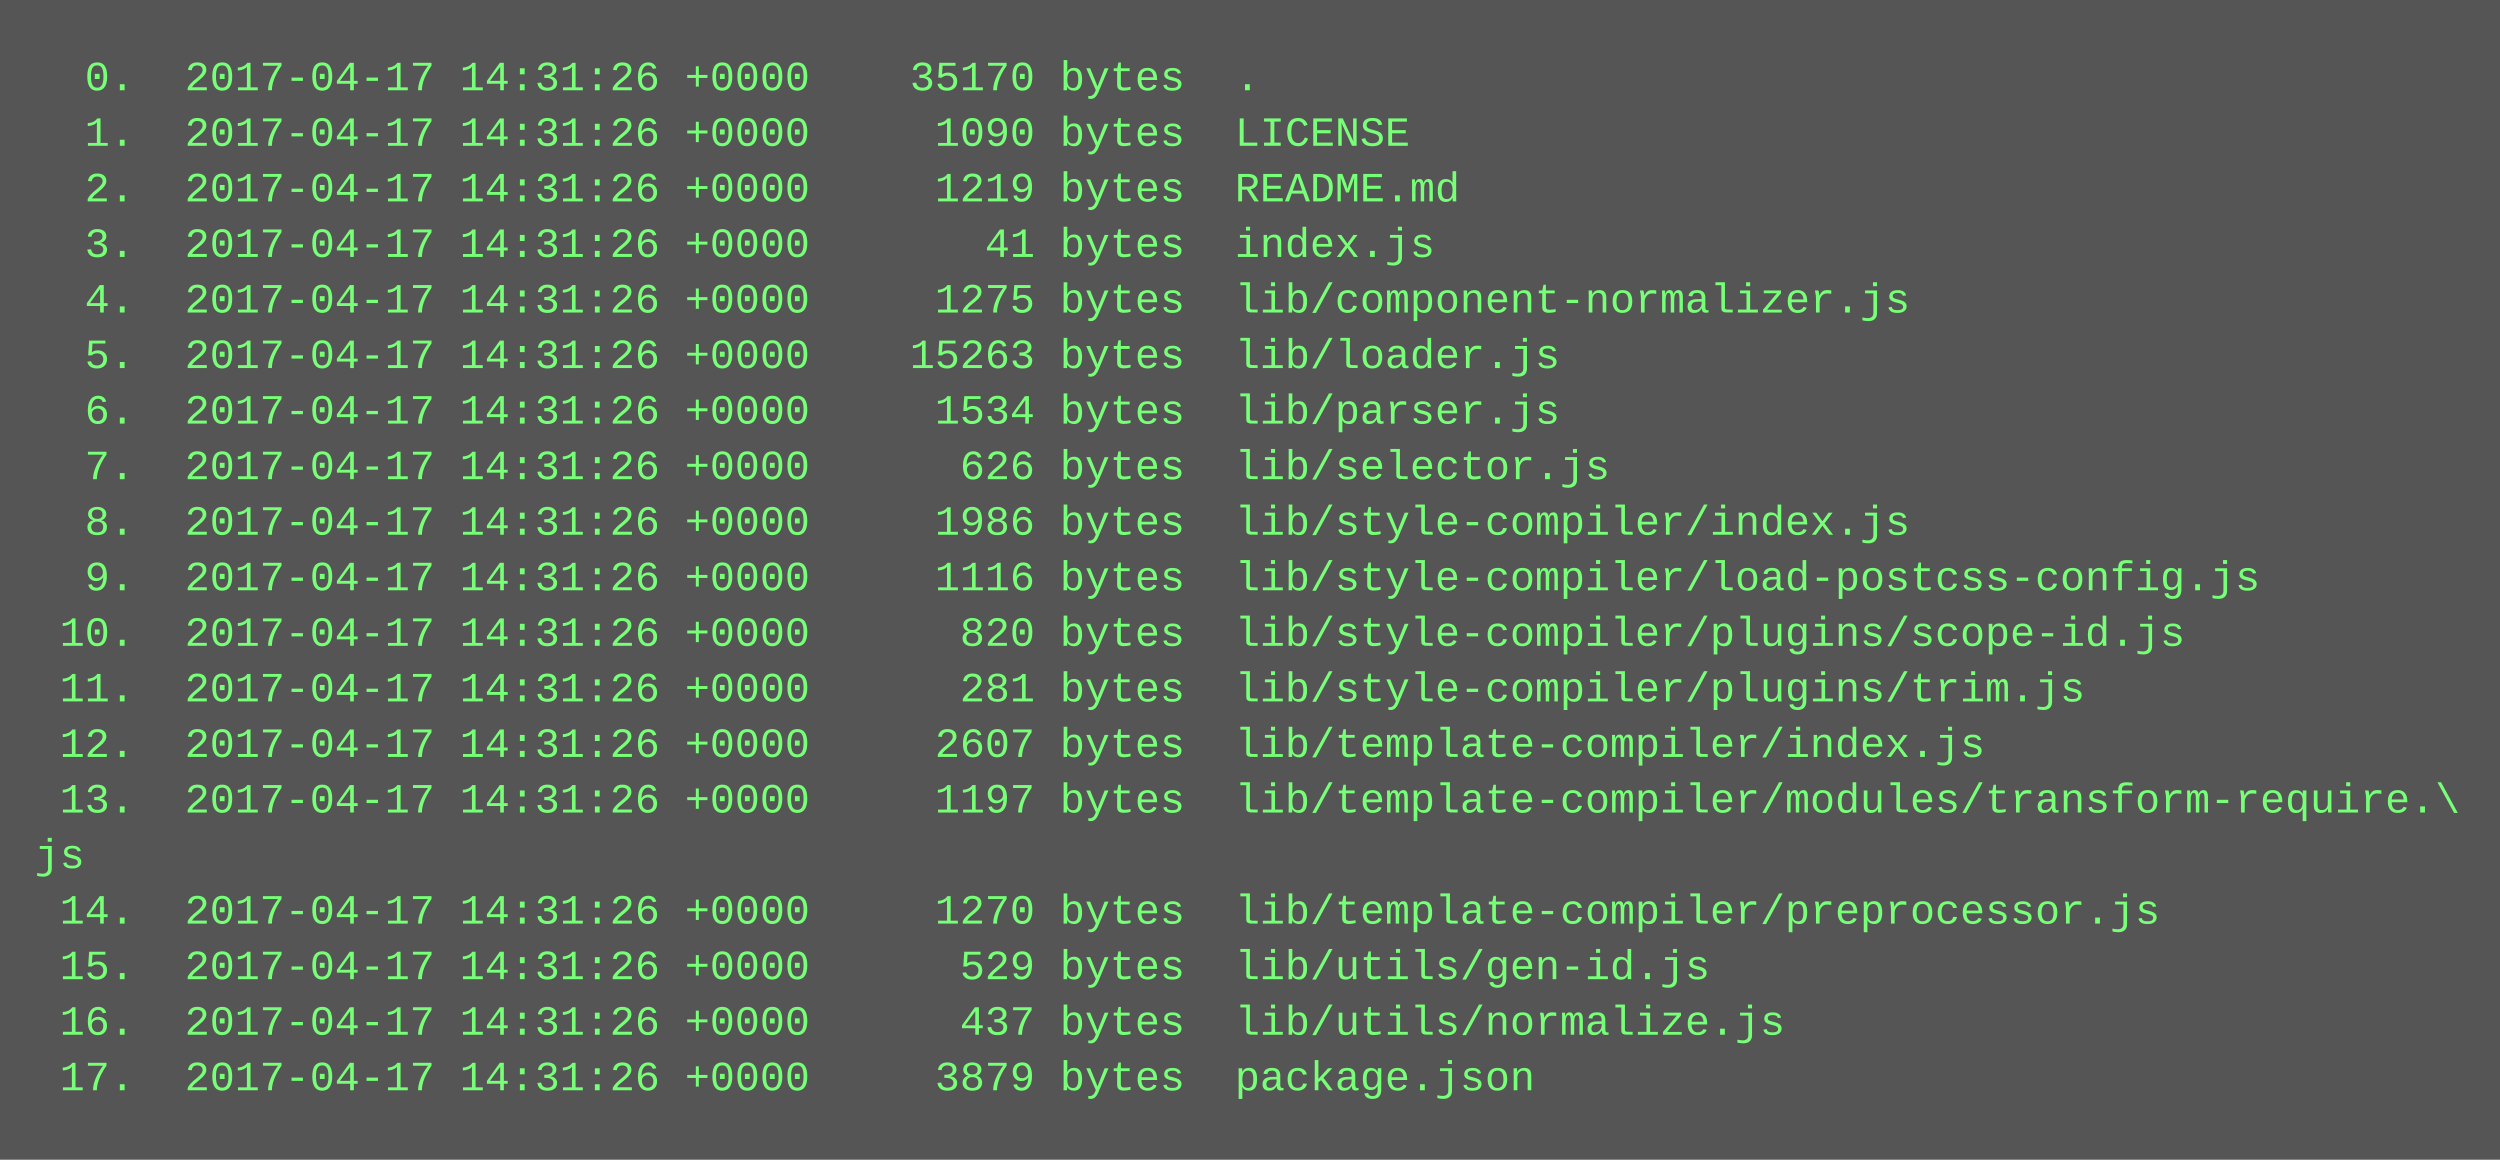
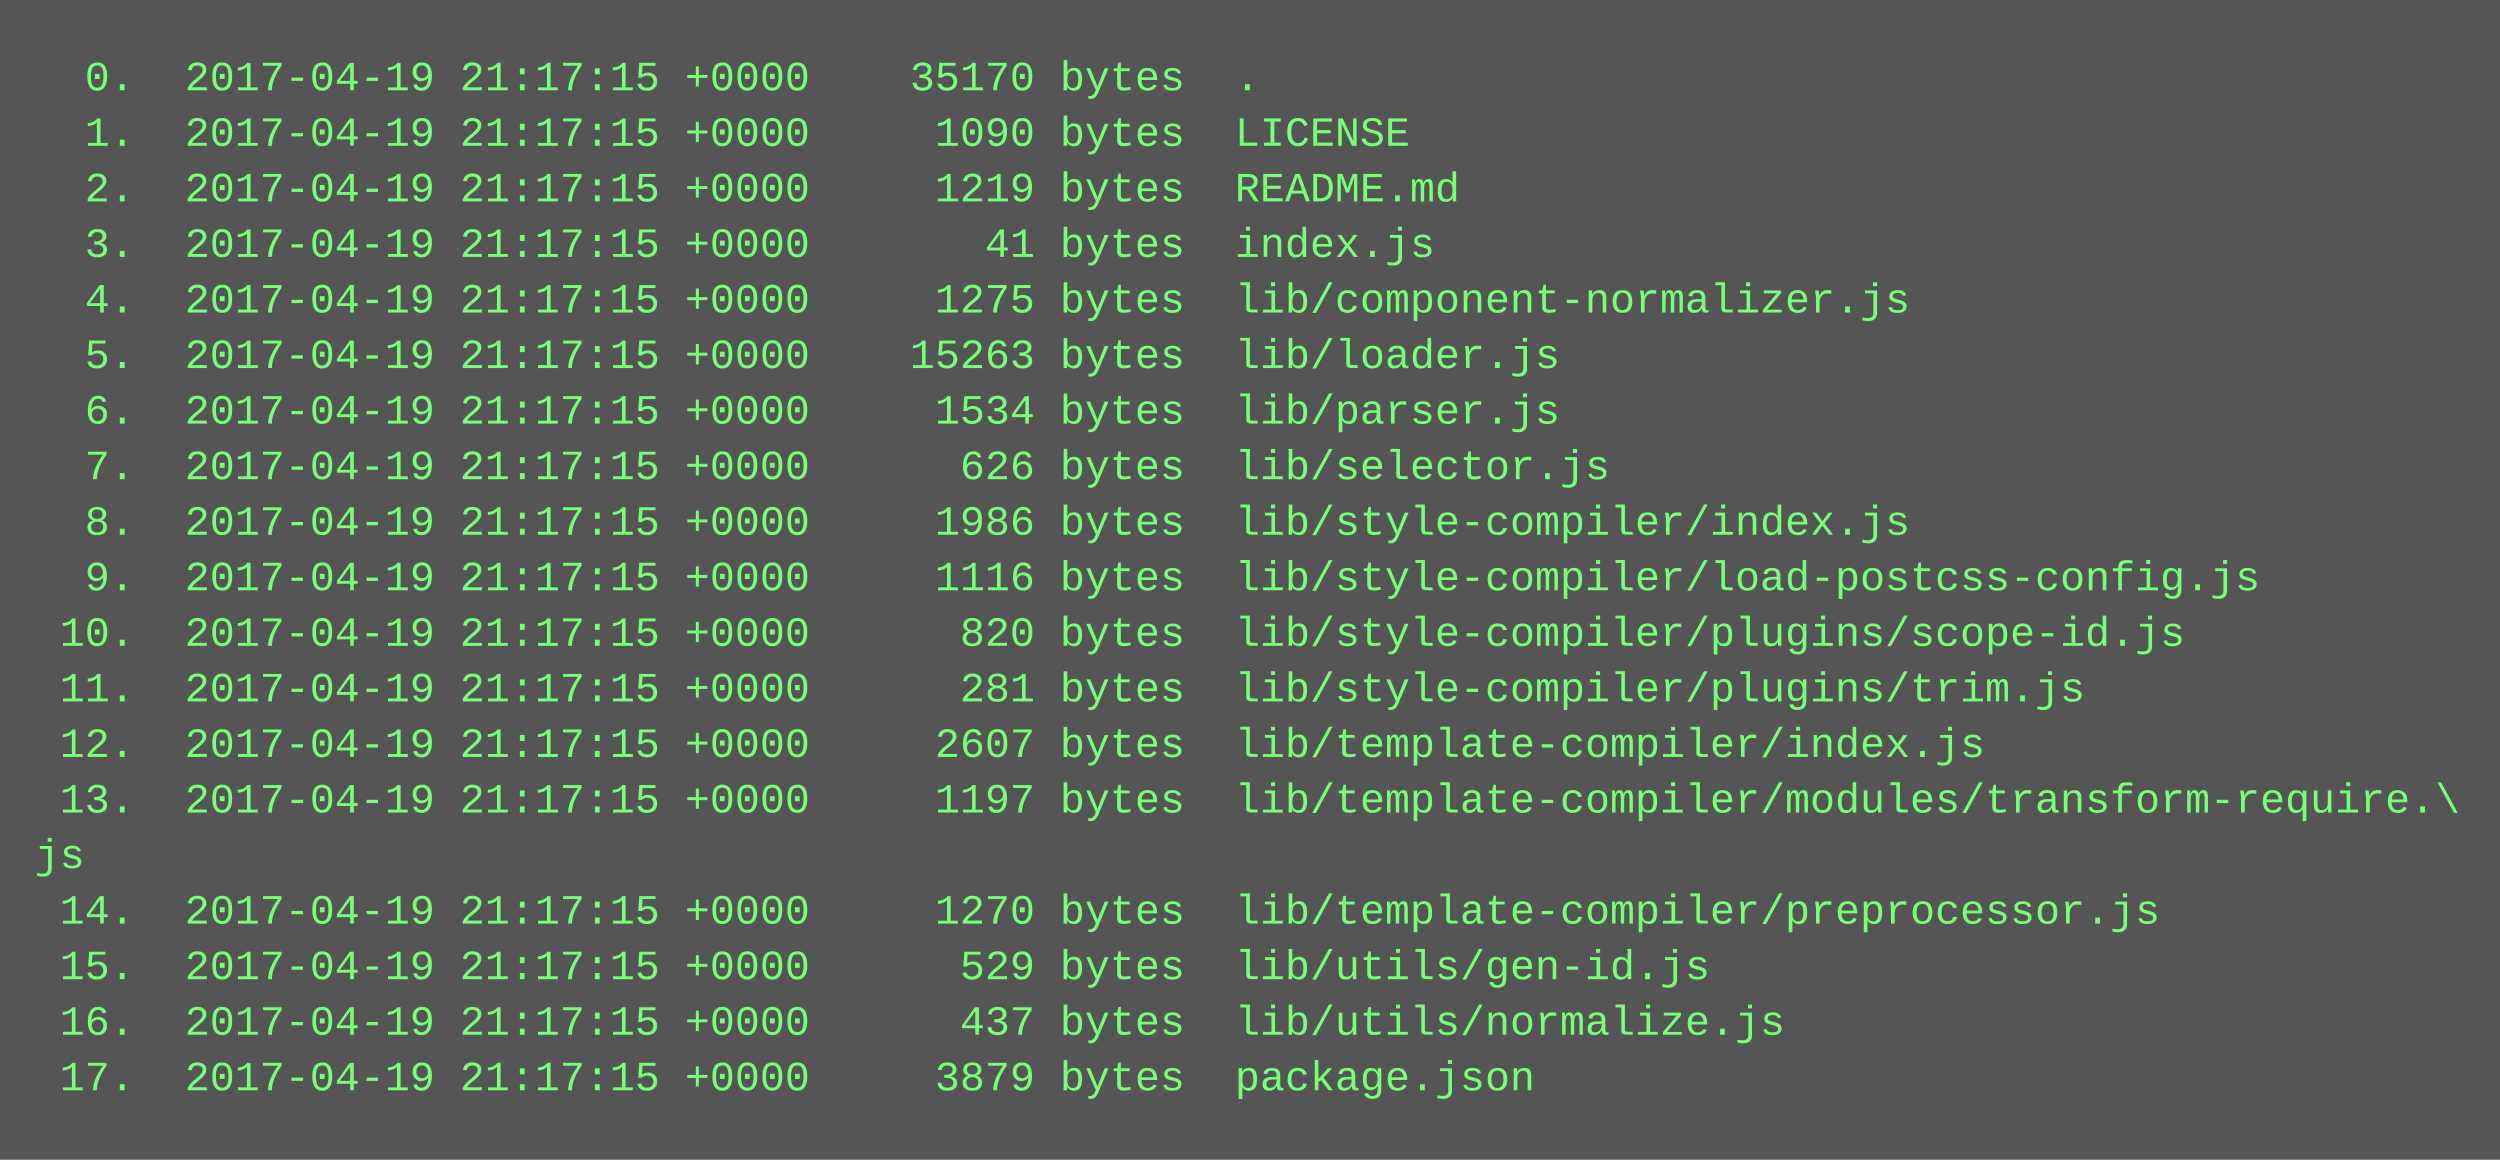
<svg xmlns="http://www.w3.org/2000/svg" height="334" width="720">
  <rect height="334" fill="#555" width="720" />
  <text fill="#7f7" font-family="Courier New" font-size="12" xml:space="preserve">
-     <tspan x="10" y="26">  0.  2017-04-17 14:31:26 +0000    35170 bytes  .</tspan>
-     <tspan x="10" y="42">  1.  2017-04-17 14:31:26 +0000     1090 bytes  LICENSE</tspan>
-     <tspan x="10" y="58">  2.  2017-04-17 14:31:26 +0000     1219 bytes  README.md</tspan>
-     <tspan x="10" y="74">  3.  2017-04-17 14:31:26 +0000       41 bytes  index.js</tspan>
-     <tspan x="10" y="90">  4.  2017-04-17 14:31:26 +0000     1275 bytes  lib/component-normalizer.js</tspan>
-     <tspan x="10" y="106">  5.  2017-04-17 14:31:26 +0000    15263 bytes  lib/loader.js</tspan>
-     <tspan x="10" y="122">  6.  2017-04-17 14:31:26 +0000     1534 bytes  lib/parser.js</tspan>
-     <tspan x="10" y="138">  7.  2017-04-17 14:31:26 +0000      626 bytes  lib/selector.js</tspan>
-     <tspan x="10" y="154">  8.  2017-04-17 14:31:26 +0000     1986 bytes  lib/style-compiler/index.js</tspan>
-     <tspan x="10" y="170">  9.  2017-04-17 14:31:26 +0000     1116 bytes  lib/style-compiler/load-postcss-config.js</tspan>
-     <tspan x="10" y="186"> 10.  2017-04-17 14:31:26 +0000      820 bytes  lib/style-compiler/plugins/scope-id.js</tspan>
-     <tspan x="10" y="202"> 11.  2017-04-17 14:31:26 +0000      281 bytes  lib/style-compiler/plugins/trim.js</tspan>
-     <tspan x="10" y="218"> 12.  2017-04-17 14:31:26 +0000     2607 bytes  lib/template-compiler/index.js</tspan>
-     <tspan x="10" y="234"> 13.  2017-04-17 14:31:26 +0000     1197 bytes  lib/template-compiler/modules/transform-require.\</tspan>
+     <tspan x="10" y="26">  0.  2017-04-19 21:17:15 +0000    35170 bytes  .</tspan>
+     <tspan x="10" y="42">  1.  2017-04-19 21:17:15 +0000     1090 bytes  LICENSE</tspan>
+     <tspan x="10" y="58">  2.  2017-04-19 21:17:15 +0000     1219 bytes  README.md</tspan>
+     <tspan x="10" y="74">  3.  2017-04-19 21:17:15 +0000       41 bytes  index.js</tspan>
+     <tspan x="10" y="90">  4.  2017-04-19 21:17:15 +0000     1275 bytes  lib/component-normalizer.js</tspan>
+     <tspan x="10" y="106">  5.  2017-04-19 21:17:15 +0000    15263 bytes  lib/loader.js</tspan>
+     <tspan x="10" y="122">  6.  2017-04-19 21:17:15 +0000     1534 bytes  lib/parser.js</tspan>
+     <tspan x="10" y="138">  7.  2017-04-19 21:17:15 +0000      626 bytes  lib/selector.js</tspan>
+     <tspan x="10" y="154">  8.  2017-04-19 21:17:15 +0000     1986 bytes  lib/style-compiler/index.js</tspan>
+     <tspan x="10" y="170">  9.  2017-04-19 21:17:15 +0000     1116 bytes  lib/style-compiler/load-postcss-config.js</tspan>
+     <tspan x="10" y="186"> 10.  2017-04-19 21:17:15 +0000      820 bytes  lib/style-compiler/plugins/scope-id.js</tspan>
+     <tspan x="10" y="202"> 11.  2017-04-19 21:17:15 +0000      281 bytes  lib/style-compiler/plugins/trim.js</tspan>
+     <tspan x="10" y="218"> 12.  2017-04-19 21:17:15 +0000     2607 bytes  lib/template-compiler/index.js</tspan>
+     <tspan x="10" y="234"> 13.  2017-04-19 21:17:15 +0000     1197 bytes  lib/template-compiler/modules/transform-require.\</tspan>
    <tspan x="10" y="250">js</tspan>
-     <tspan x="10" y="266"> 14.  2017-04-17 14:31:26 +0000     1270 bytes  lib/template-compiler/preprocessor.js</tspan>
-     <tspan x="10" y="282"> 15.  2017-04-17 14:31:26 +0000      529 bytes  lib/utils/gen-id.js</tspan>
-     <tspan x="10" y="298"> 16.  2017-04-17 14:31:26 +0000      437 bytes  lib/utils/normalize.js</tspan>
-     <tspan x="10" y="314"> 17.  2017-04-17 14:31:26 +0000     3879 bytes  package.json</tspan>
+     <tspan x="10" y="266"> 14.  2017-04-19 21:17:15 +0000     1270 bytes  lib/template-compiler/preprocessor.js</tspan>
+     <tspan x="10" y="282"> 15.  2017-04-19 21:17:15 +0000      529 bytes  lib/utils/gen-id.js</tspan>
+     <tspan x="10" y="298"> 16.  2017-04-19 21:17:15 +0000      437 bytes  lib/utils/normalize.js</tspan>
+     <tspan x="10" y="314"> 17.  2017-04-19 21:17:15 +0000     3879 bytes  package.json</tspan>
  </text>
</svg>
